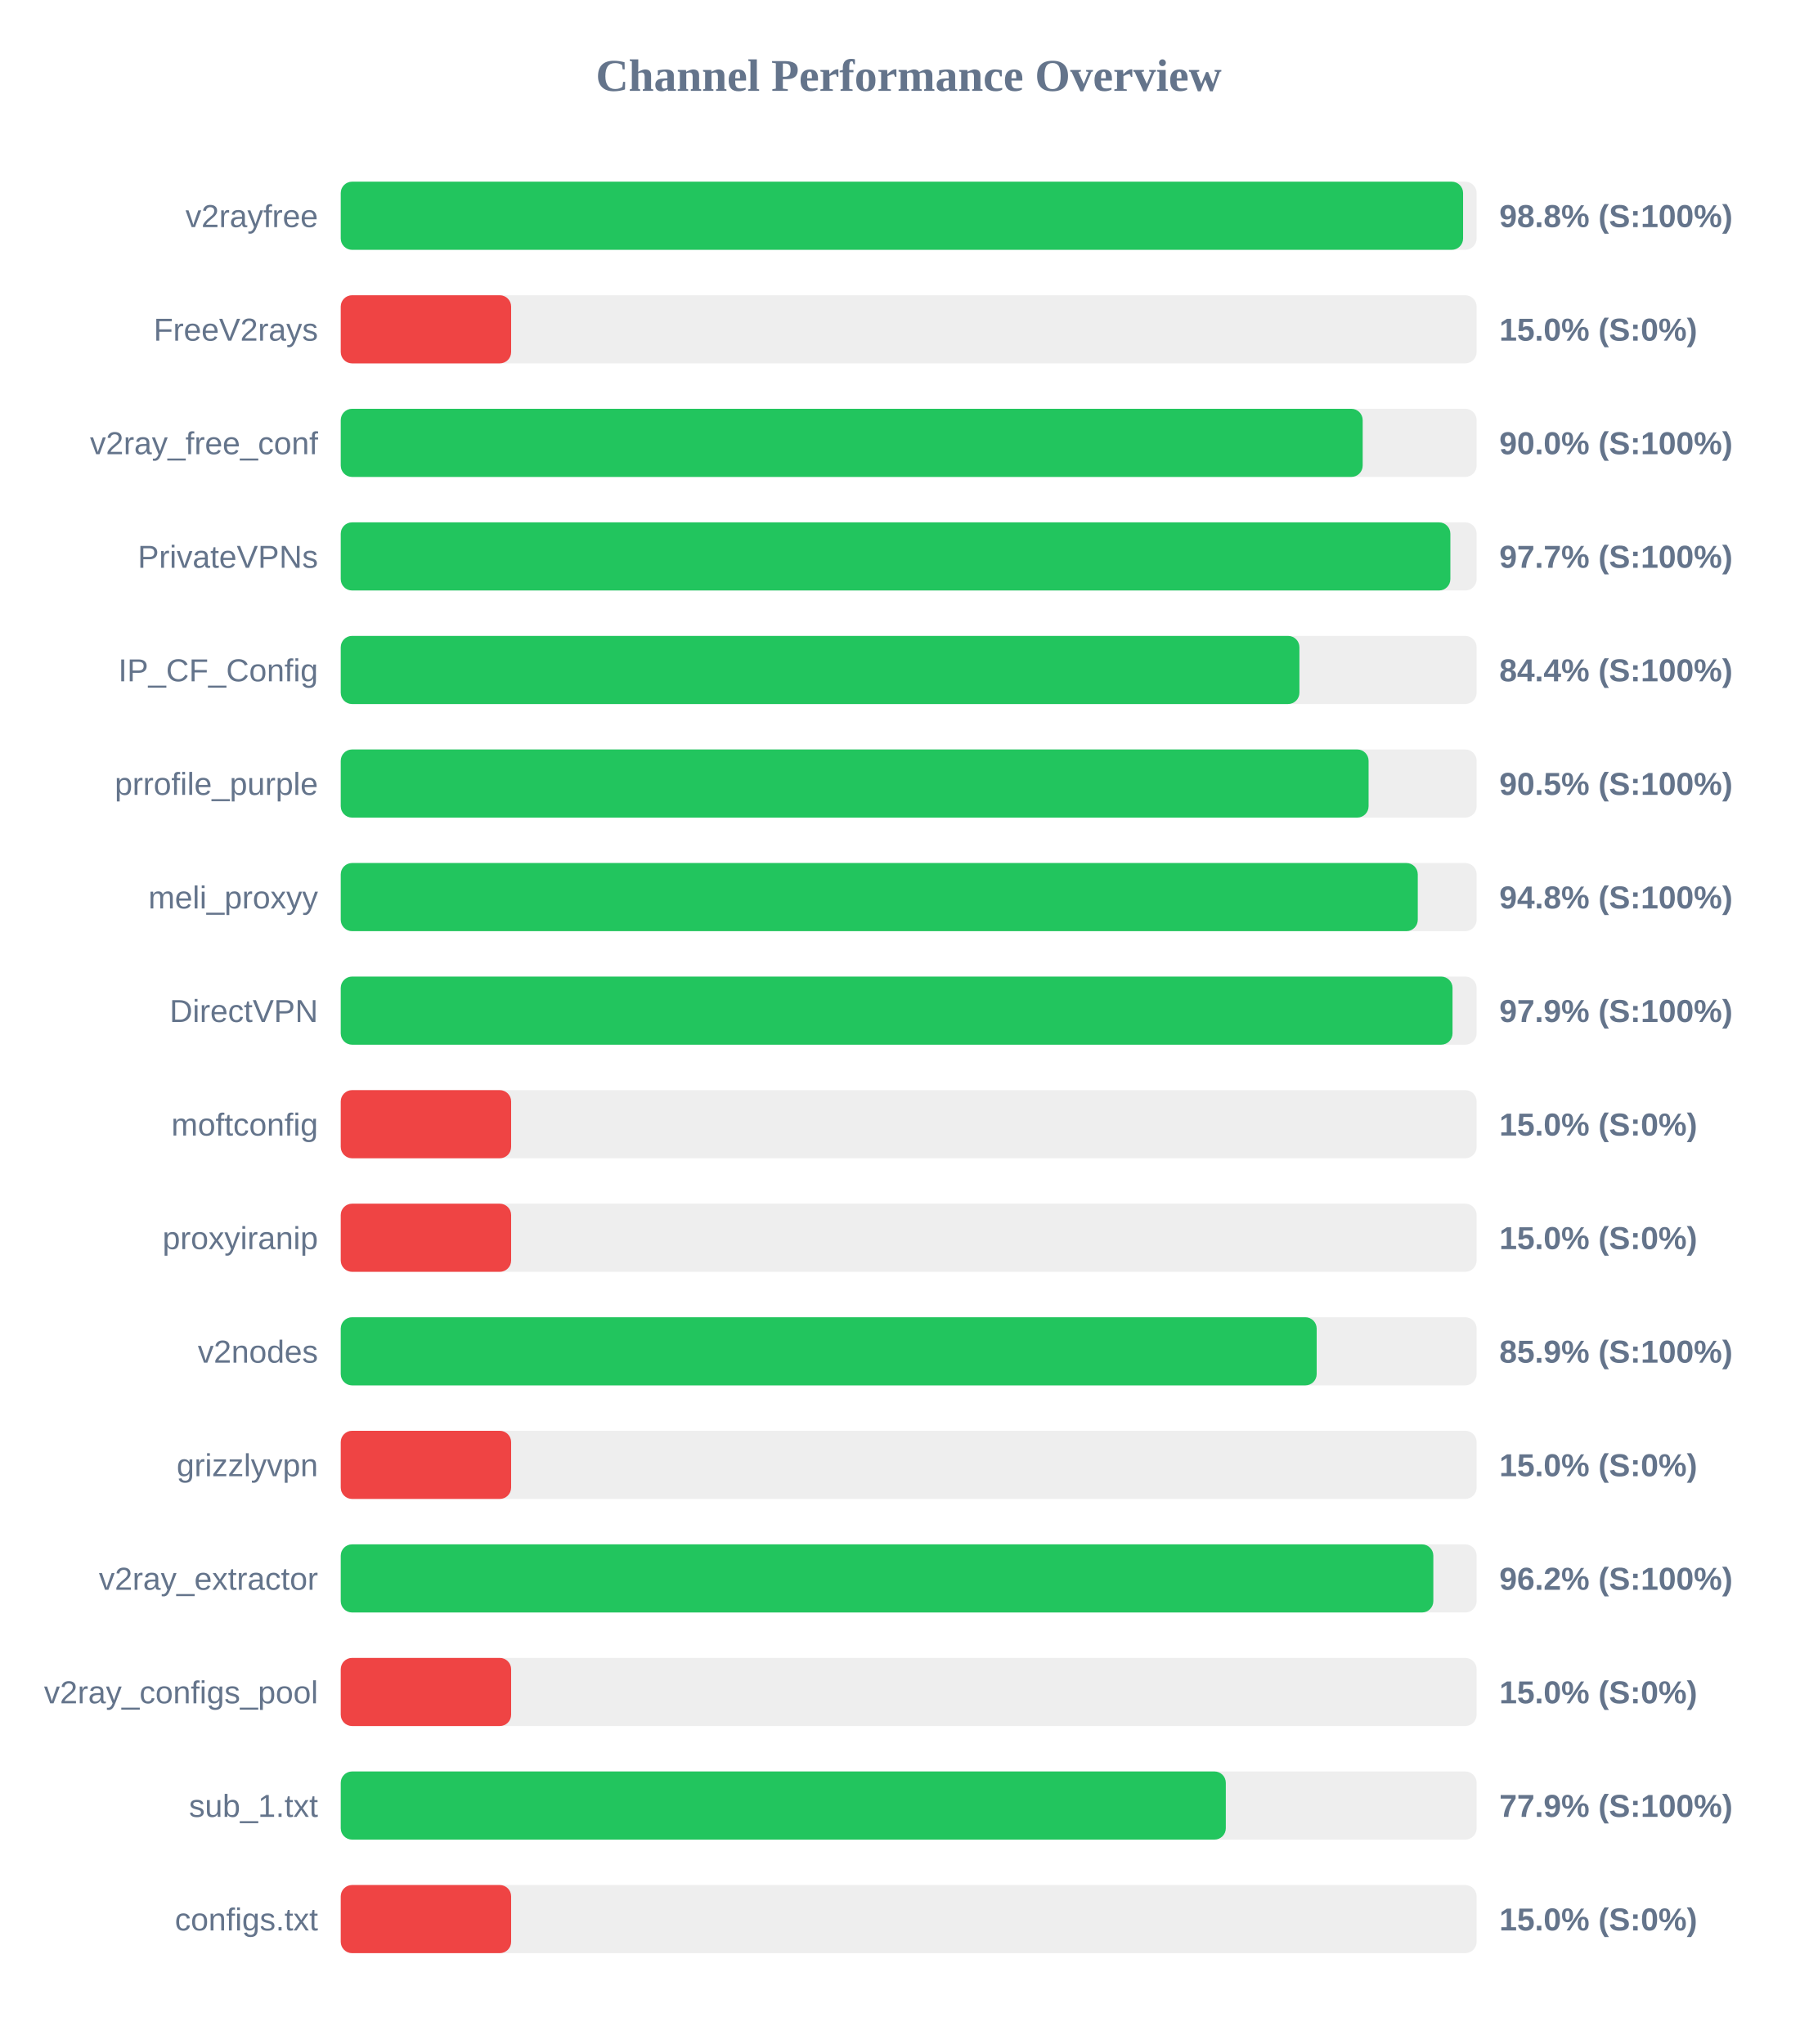
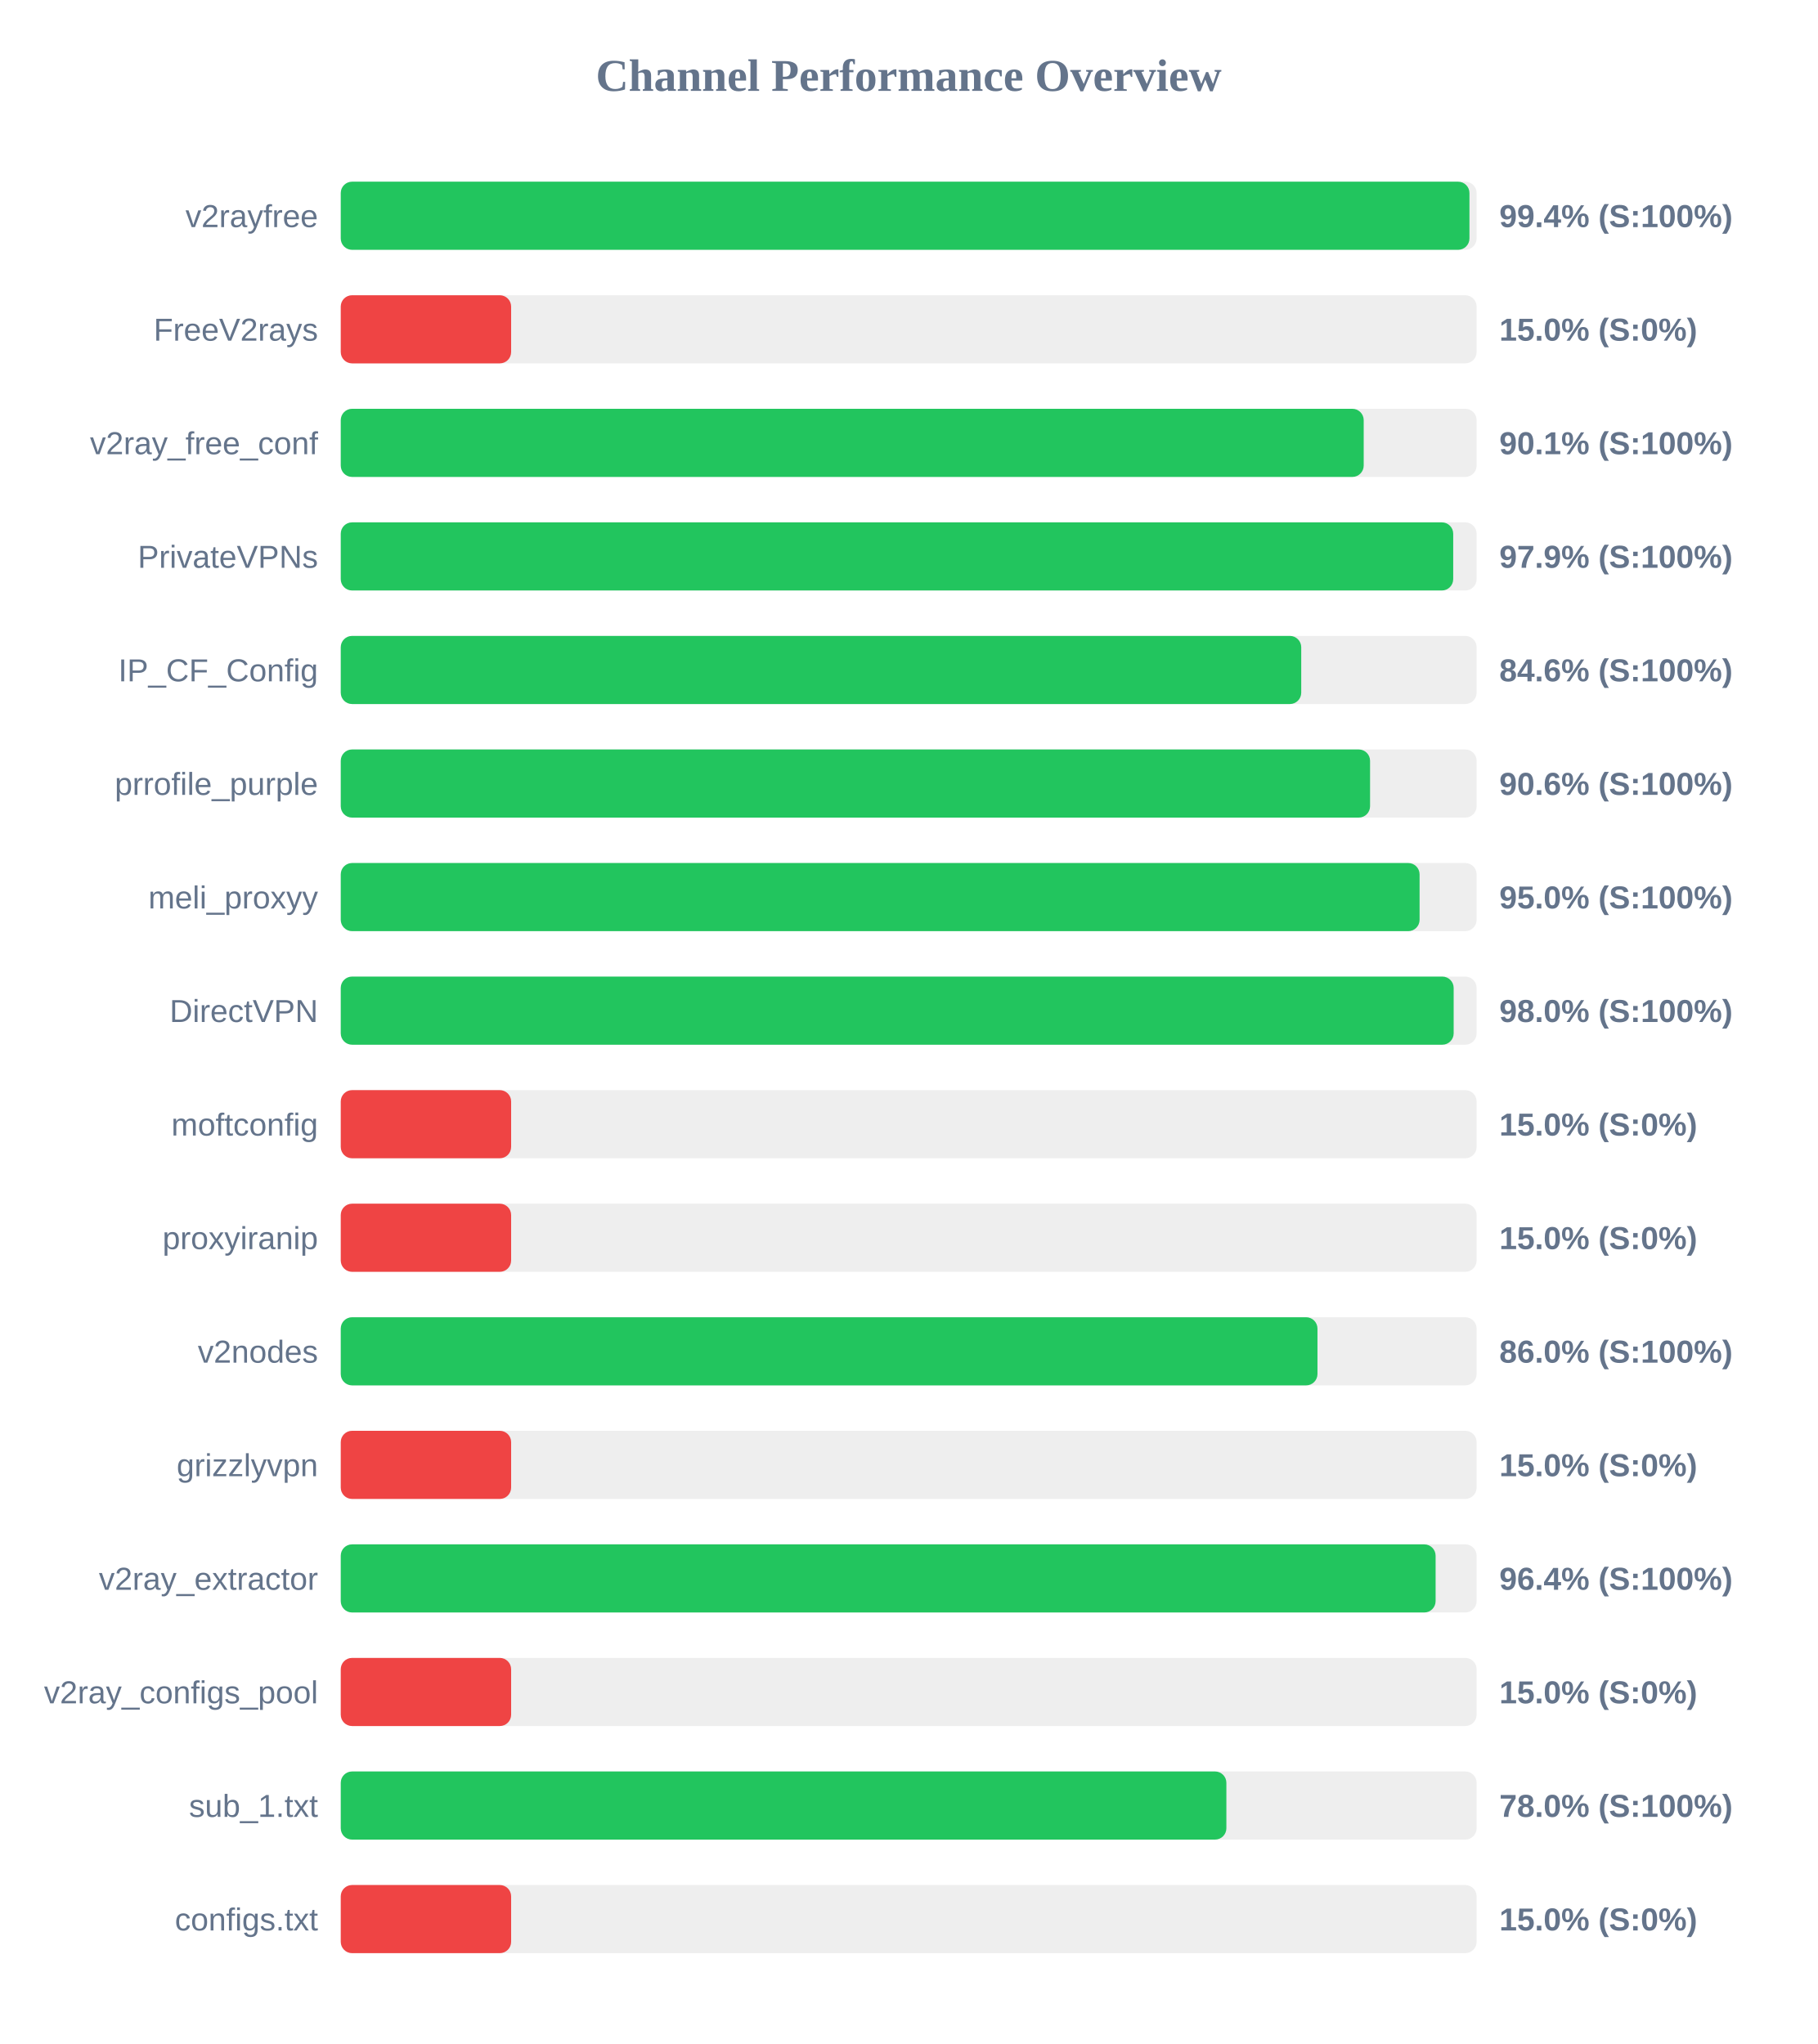
<svg xmlns="http://www.w3.org/2000/svg" width="800" height="900" version="1.1">
  <style>
        .row { font: 14px Arial; fill: #64748b; }
        .score { font: bold 14px Arial; fill: #64748b; }
    </style>
  <text x="400" y="40" text-anchor="middle" font-size="20px" font-weight="bold" fill="#64748b">Channel Performance Overview</text>
  <rect x="150" y="80" width="500" height="30" fill="#eee" rx="5" />
-   <rect x="150" y="80" width="494.05" height="30" fill="#22c55e" rx="5" />
+   <rect x="150" y="80" width="496.85" height="30" fill="#22c55e" rx="5" />
  <text x="140" y="100" text-anchor="end" class="row">v2rayfree</text>
-   <text x="660" y="100" text-anchor="start" class="score">98.8% (S:100%)</text>
+   <text x="660" y="100" text-anchor="start" class="score">99.4% (S:100%)</text>
  <rect x="150" y="130" width="500" height="30" fill="#eee" rx="5" />
  <rect x="150" y="130" width="75.0" height="30" fill="#ef4444" rx="5" />
  <text x="140" y="150" text-anchor="end" class="row">FreeV2rays</text>
  <text x="660" y="150" text-anchor="start" class="score">15.0% (S:0%)</text>
  <rect x="150" y="180" width="500" height="30" fill="#eee" rx="5" />
-   <rect x="150" y="180" width="449.85" height="30" fill="#22c55e" rx="5" />
+   <rect x="150" y="180" width="450.3" height="30" fill="#22c55e" rx="5" />
  <text x="140" y="200" text-anchor="end" class="row">v2ray_free_conf</text>
-   <text x="660" y="200" text-anchor="start" class="score">90.0% (S:100%)</text>
+   <text x="660" y="200" text-anchor="start" class="score">90.1% (S:100%)</text>
  <rect x="150" y="230" width="500" height="30" fill="#eee" rx="5" />
-   <rect x="150" y="230" width="488.45" height="30" fill="#22c55e" rx="5" />
+   <rect x="150" y="230" width="489.7" height="30" fill="#22c55e" rx="5" />
  <text x="140" y="250" text-anchor="end" class="row">PrivateVPNs</text>
-   <text x="660" y="250" text-anchor="start" class="score">97.7% (S:100%)</text>
+   <text x="660" y="250" text-anchor="start" class="score">97.9% (S:100%)</text>
  <rect x="150" y="280" width="500" height="30" fill="#eee" rx="5" />
-   <rect x="150" y="280" width="422.0" height="30" fill="#22c55e" rx="5" />
+   <rect x="150" y="280" width="422.8" height="30" fill="#22c55e" rx="5" />
  <text x="140" y="300" text-anchor="end" class="row">IP_CF_Config</text>
-   <text x="660" y="300" text-anchor="start" class="score">84.4% (S:100%)</text>
+   <text x="660" y="300" text-anchor="start" class="score">84.6% (S:100%)</text>
  <rect x="150" y="330" width="500" height="30" fill="#eee" rx="5" />
-   <rect x="150" y="330" width="452.45" height="30" fill="#22c55e" rx="5" />
+   <rect x="150" y="330" width="453.1" height="30" fill="#22c55e" rx="5" />
  <text x="140" y="350" text-anchor="end" class="row">prrofile_purple</text>
-   <text x="660" y="350" text-anchor="start" class="score">90.5% (S:100%)</text>
+   <text x="660" y="350" text-anchor="start" class="score">90.6% (S:100%)</text>
  <rect x="150" y="380" width="500" height="30" fill="#eee" rx="5" />
-   <rect x="150" y="380" width="474.1" height="30" fill="#22c55e" rx="5" />
+   <rect x="150" y="380" width="474.9" height="30" fill="#22c55e" rx="5" />
  <text x="140" y="400" text-anchor="end" class="row">meli_proxyy</text>
-   <text x="660" y="400" text-anchor="start" class="score">94.8% (S:100%)</text>
+   <text x="660" y="400" text-anchor="start" class="score">95.0% (S:100%)</text>
  <rect x="150" y="430" width="500" height="30" fill="#eee" rx="5" />
-   <rect x="150" y="430" width="489.4" height="30" fill="#22c55e" rx="5" />
+   <rect x="150" y="430" width="489.9" height="30" fill="#22c55e" rx="5" />
  <text x="140" y="450" text-anchor="end" class="row">DirectVPN</text>
-   <text x="660" y="450" text-anchor="start" class="score">97.9% (S:100%)</text>
+   <text x="660" y="450" text-anchor="start" class="score">98.0% (S:100%)</text>
  <rect x="150" y="480" width="500" height="30" fill="#eee" rx="5" />
  <rect x="150" y="480" width="75.0" height="30" fill="#ef4444" rx="5" />
  <text x="140" y="500" text-anchor="end" class="row">moftconfig</text>
  <text x="660" y="500" text-anchor="start" class="score">15.0% (S:0%)</text>
  <rect x="150" y="530" width="500" height="30" fill="#eee" rx="5" />
  <rect x="150" y="530" width="75.0" height="30" fill="#ef4444" rx="5" />
  <text x="140" y="550" text-anchor="end" class="row">proxyiranip</text>
  <text x="660" y="550" text-anchor="start" class="score">15.0% (S:0%)</text>
  <rect x="150" y="580" width="500" height="30" fill="#eee" rx="5" />
-   <rect x="150" y="580" width="429.6" height="30" fill="#22c55e" rx="5" />
+   <rect x="150" y="580" width="429.95" height="30" fill="#22c55e" rx="5" />
  <text x="140" y="600" text-anchor="end" class="row">v2nodes</text>
-   <text x="660" y="600" text-anchor="start" class="score">85.9% (S:100%)</text>
+   <text x="660" y="600" text-anchor="start" class="score">86.0% (S:100%)</text>
  <rect x="150" y="630" width="500" height="30" fill="#eee" rx="5" />
  <rect x="150" y="630" width="75.0" height="30" fill="#ef4444" rx="5" />
  <text x="140" y="650" text-anchor="end" class="row">grizzlyvpn</text>
  <text x="660" y="650" text-anchor="start" class="score">15.0% (S:0%)</text>
  <rect x="150" y="680" width="500" height="30" fill="#eee" rx="5" />
-   <rect x="150" y="680" width="480.95" height="30" fill="#22c55e" rx="5" />
+   <rect x="150" y="680" width="481.95" height="30" fill="#22c55e" rx="5" />
  <text x="140" y="700" text-anchor="end" class="row">v2ray_extractor</text>
-   <text x="660" y="700" text-anchor="start" class="score">96.2% (S:100%)</text>
+   <text x="660" y="700" text-anchor="start" class="score">96.4% (S:100%)</text>
  <rect x="150" y="730" width="500" height="30" fill="#eee" rx="5" />
  <rect x="150" y="730" width="75.0" height="30" fill="#ef4444" rx="5" />
  <text x="140" y="750" text-anchor="end" class="row">v2ray_configs_pool</text>
  <text x="660" y="750" text-anchor="start" class="score">15.0% (S:0%)</text>
  <rect x="150" y="780" width="500" height="30" fill="#eee" rx="5" />
-   <rect x="150" y="780" width="389.6" height="30" fill="#22c55e" rx="5" />
+   <rect x="150" y="780" width="389.85" height="30" fill="#22c55e" rx="5" />
  <text x="140" y="800" text-anchor="end" class="row">sub_1.txt</text>
-   <text x="660" y="800" text-anchor="start" class="score">77.9% (S:100%)</text>
+   <text x="660" y="800" text-anchor="start" class="score">78.0% (S:100%)</text>
  <rect x="150" y="830" width="500" height="30" fill="#eee" rx="5" />
  <rect x="150" y="830" width="75.0" height="30" fill="#ef4444" rx="5" />
  <text x="140" y="850" text-anchor="end" class="row">configs.txt</text>
  <text x="660" y="850" text-anchor="start" class="score">15.0% (S:0%)</text>
</svg>
